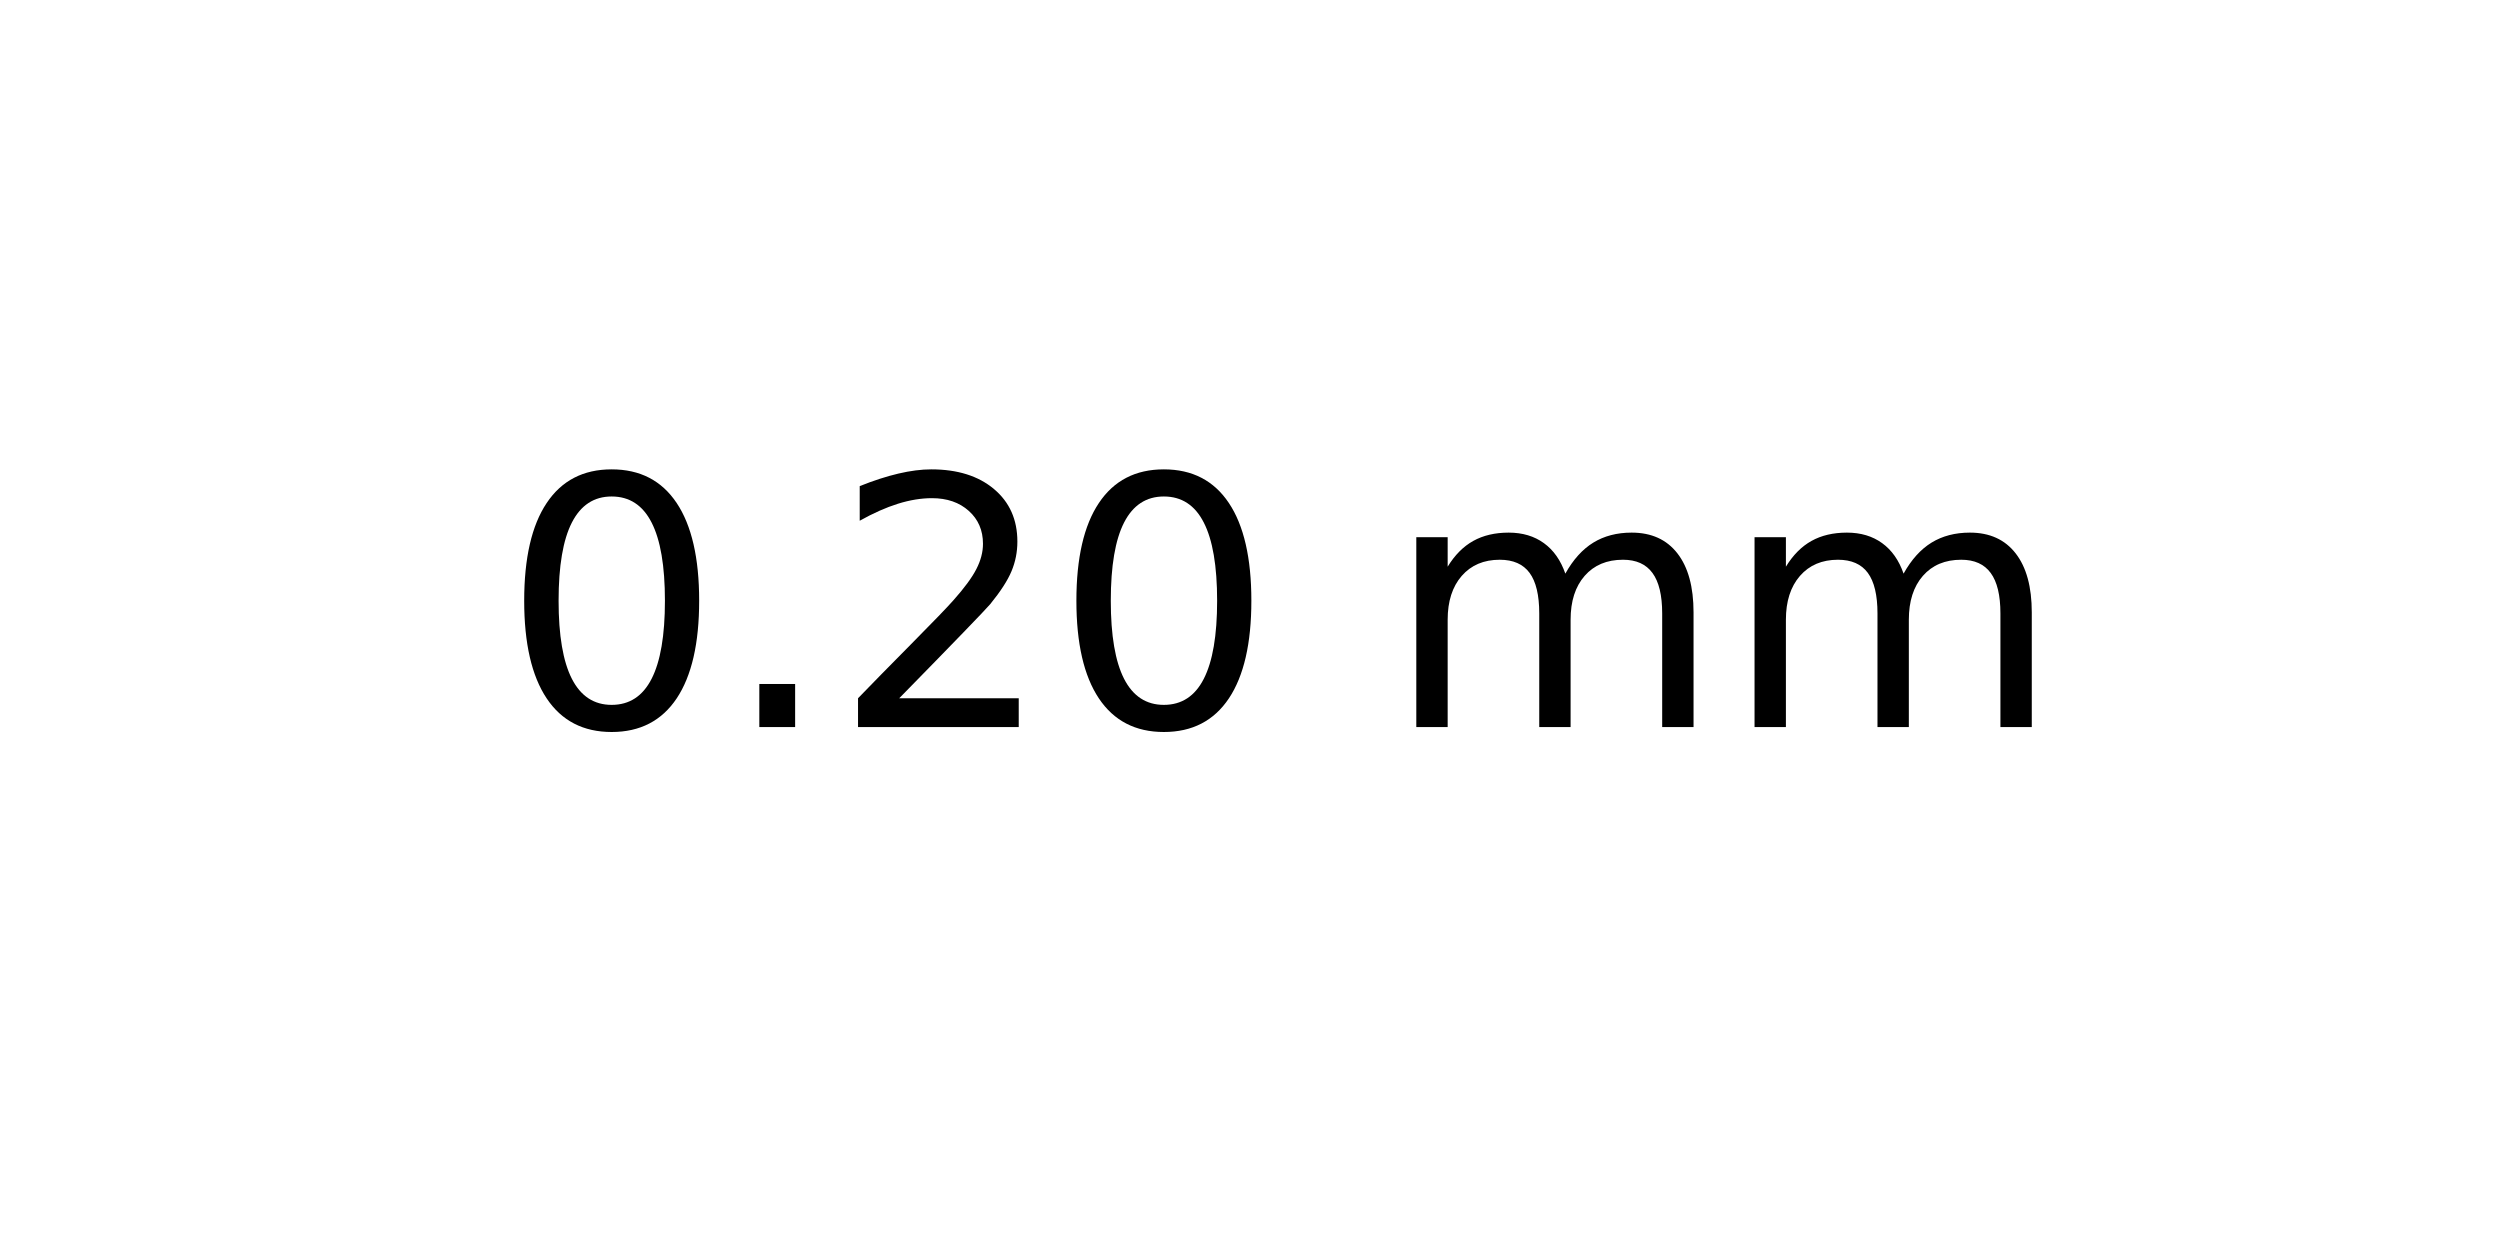
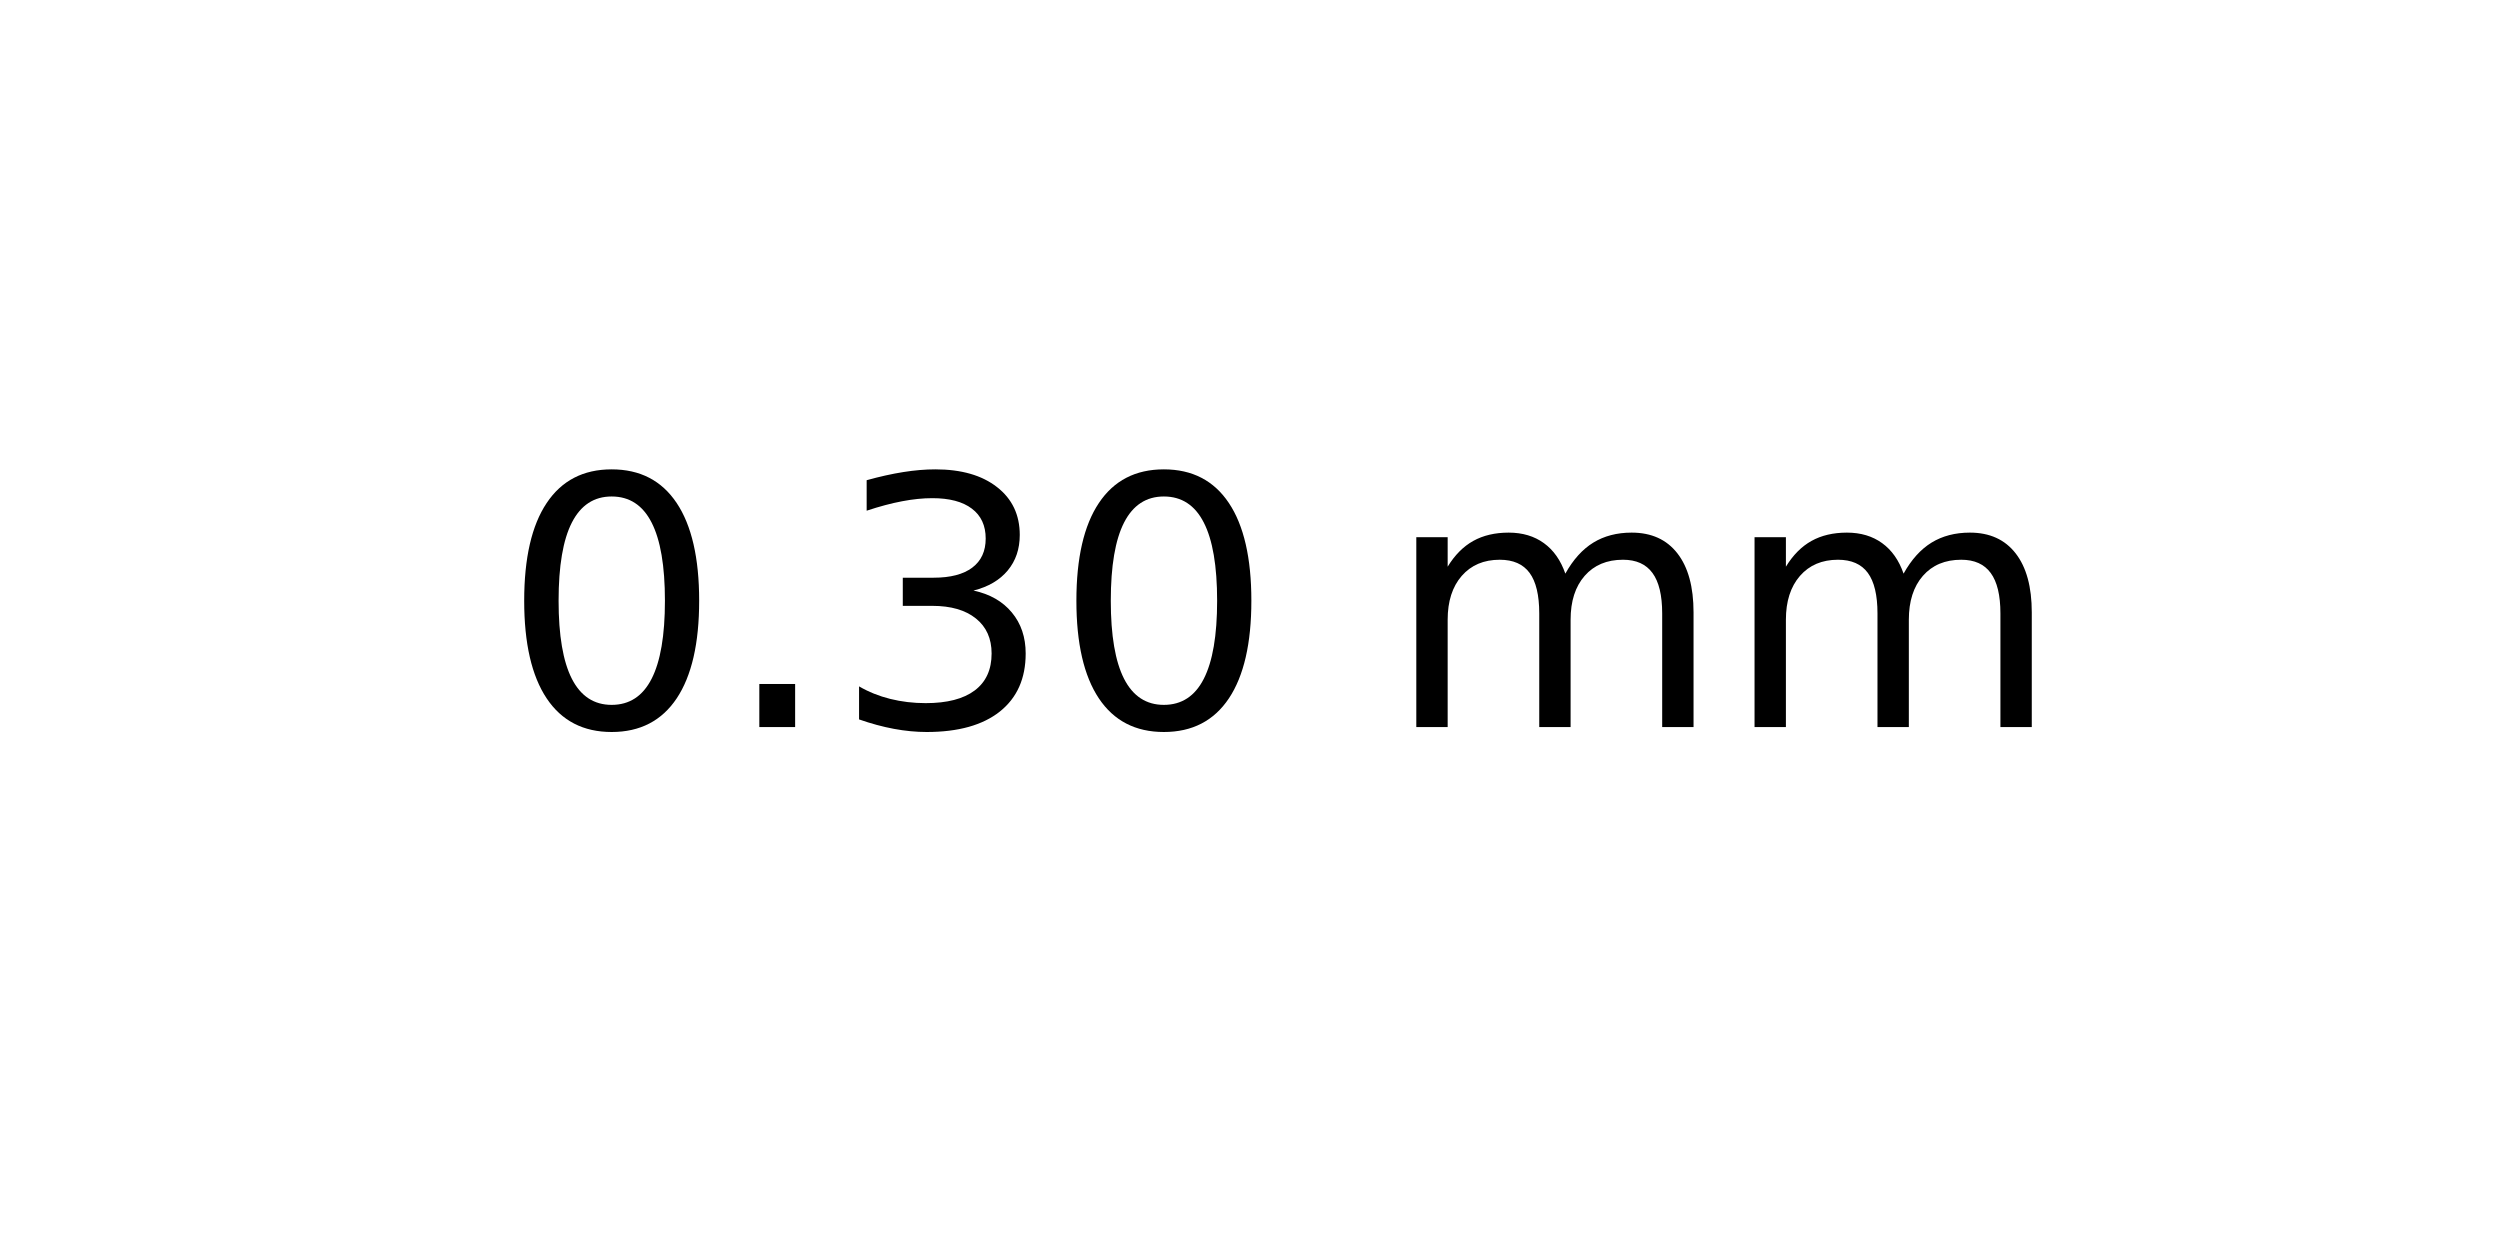
<svg xmlns="http://www.w3.org/2000/svg" xmlns:xlink="http://www.w3.org/1999/xlink" width="72pt" height="36pt" viewBox="0 0 72 36" version="1.1">
  <defs>
    <style type="text/css">*{stroke-linejoin: round; stroke-linecap: butt}</style>
  </defs>
  <g id="figure_1">
    <g id="axes_1">
      <g id="text_1">
        <g transform="translate(14.4375 20.93937) scale(0.1 -0.1)">
          <defs>
            <path id="DejaVuSans-30" d="M 2034 4250  Q 1547 4250 1301 3770  Q 1056 3291 1056 2328  Q 1056 1369 1301 889  Q 1547 409 2034 409  Q 2525 409 2770 889  Q 3016 1369 3016 2328  Q 3016 3291 2770 3770  Q 2525 4250 2034 4250  z M 2034 4750  Q 2819 4750 3233 4129  Q 3647 3509 3647 2328  Q 3647 1150 3233 529  Q 2819 -91 2034 -91  Q 1250 -91 836 529  Q 422 1150 422 2328  Q 422 3509 836 4129  Q 1250 4750 2034 4750  z " transform="scale(0.015625)" />
            <path id="DejaVuSans-2e" d="M 684 794  L 1344 794  L 1344 0  L 684 0  L 684 794  z " transform="scale(0.015625)" />
-             <path id="DejaVuSans-32" d="M 1228 531  L 3431 531  L 3431 0  L 469 0  L 469 531  Q 828 903 1448 1529  Q 2069 2156 2228 2338  Q 2531 2678 2651 2914  Q 2772 3150 2772 3378  Q 2772 3750 2511 3984  Q 2250 4219 1831 4219  Q 1534 4219 1204 4116  Q 875 4013 500 3803  L 500 4441  Q 881 4594 1212 4672  Q 1544 4750 1819 4750  Q 2544 4750 2975 4387  Q 3406 4025 3406 3419  Q 3406 3131 3298 2873  Q 3191 2616 2906 2266  Q 2828 2175 2409 1742  Q 1991 1309 1228 531  z " transform="scale(0.015625)" />
+             <path id="DejaVuSans-33" d="M 2597 2516  Q 3050 2419 3304 2112  Q 3559 1806 3559 1356  Q 3559 666 3084 287  Q 2609 -91 1734 -91  Q 1441 -91 1130 -33  Q 819 25 488 141  L 488 750  Q 750 597 1062 519  Q 1375 441 1716 441  Q 2309 441 2620 675  Q 2931 909 2931 1356  Q 2931 1769 2642 2001  Q 2353 2234 1838 2234  L 1294 2234  L 1294 2753  L 1863 2753  Q 2328 2753 2575 2939  Q 2822 3125 2822 3475  Q 2822 3834 2567 4026  Q 2313 4219 1838 4219  Q 1578 4219 1281 4162  Q 984 4106 628 3988  L 628 4550  Q 988 4650 1302 4700  Q 1616 4750 1894 4750  Q 2613 4750 3031 4423  Q 3450 4097 3450 3541  Q 3450 3153 3228 2886  Q 3006 2619 2597 2516  z " transform="scale(0.015625)" />
            <path id="DejaVuSans-20" transform="scale(0.015625)" />
            <path id="DejaVuSans-6d" d="M 3328 2828  Q 3544 3216 3844 3400  Q 4144 3584 4550 3584  Q 5097 3584 5394 3201  Q 5691 2819 5691 2113  L 5691 0  L 5113 0  L 5113 2094  Q 5113 2597 4934 2840  Q 4756 3084 4391 3084  Q 3944 3084 3684 2787  Q 3425 2491 3425 1978  L 3425 0  L 2847 0  L 2847 2094  Q 2847 2600 2669 2842  Q 2491 3084 2119 3084  Q 1678 3084 1418 2786  Q 1159 2488 1159 1978  L 1159 0  L 581 0  L 581 3500  L 1159 3500  L 1159 2956  Q 1356 3278 1631 3431  Q 1906 3584 2284 3584  Q 2666 3584 2933 3390  Q 3200 3197 3328 2828  z " transform="scale(0.015625)" />
          </defs>
          <use xlink:href="#DejaVuSans-30" />
          <use xlink:href="#DejaVuSans-2e" x="63.623" />
-           <use xlink:href="#DejaVuSans-32" x="95.41" />
+           <use xlink:href="#DejaVuSans-33" x="95.41" />
          <use xlink:href="#DejaVuSans-30" x="159.033" />
          <use xlink:href="#DejaVuSans-20" x="222.656" />
          <use xlink:href="#DejaVuSans-6d" x="254.443" />
          <use xlink:href="#DejaVuSans-6d" x="351.855" />
        </g>
      </g>
    </g>
  </g>
</svg>
